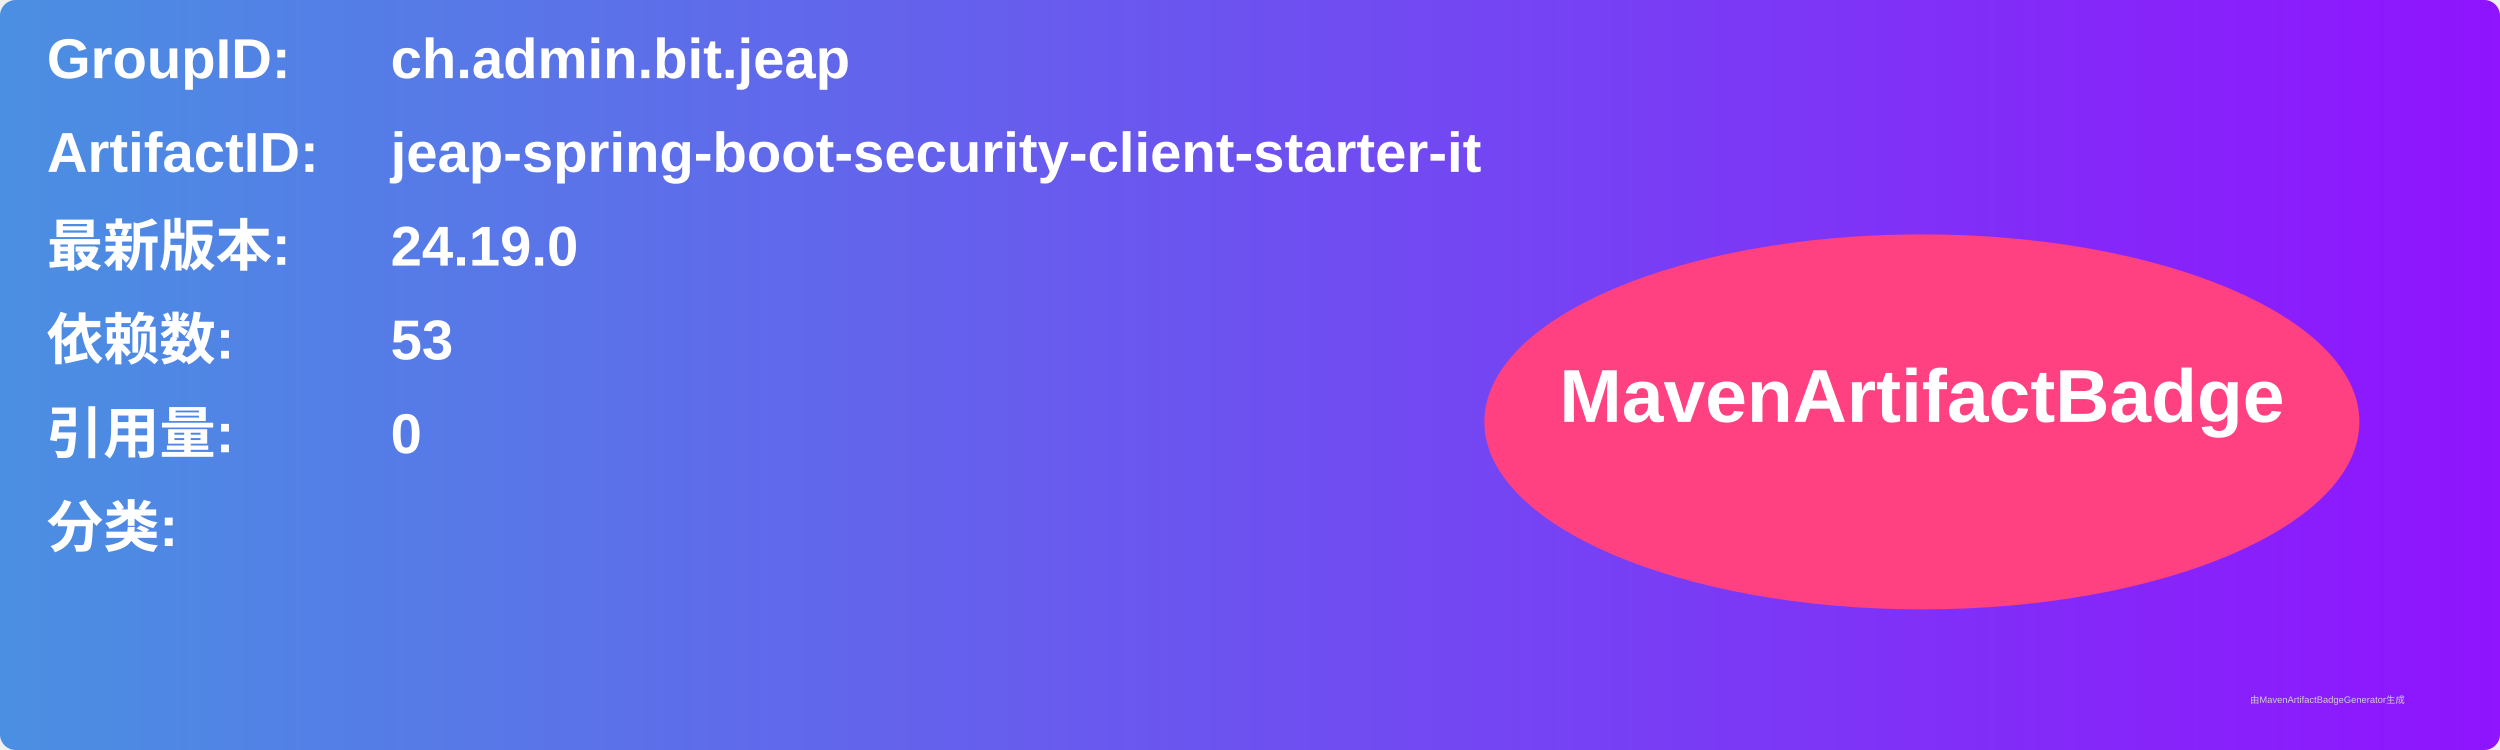
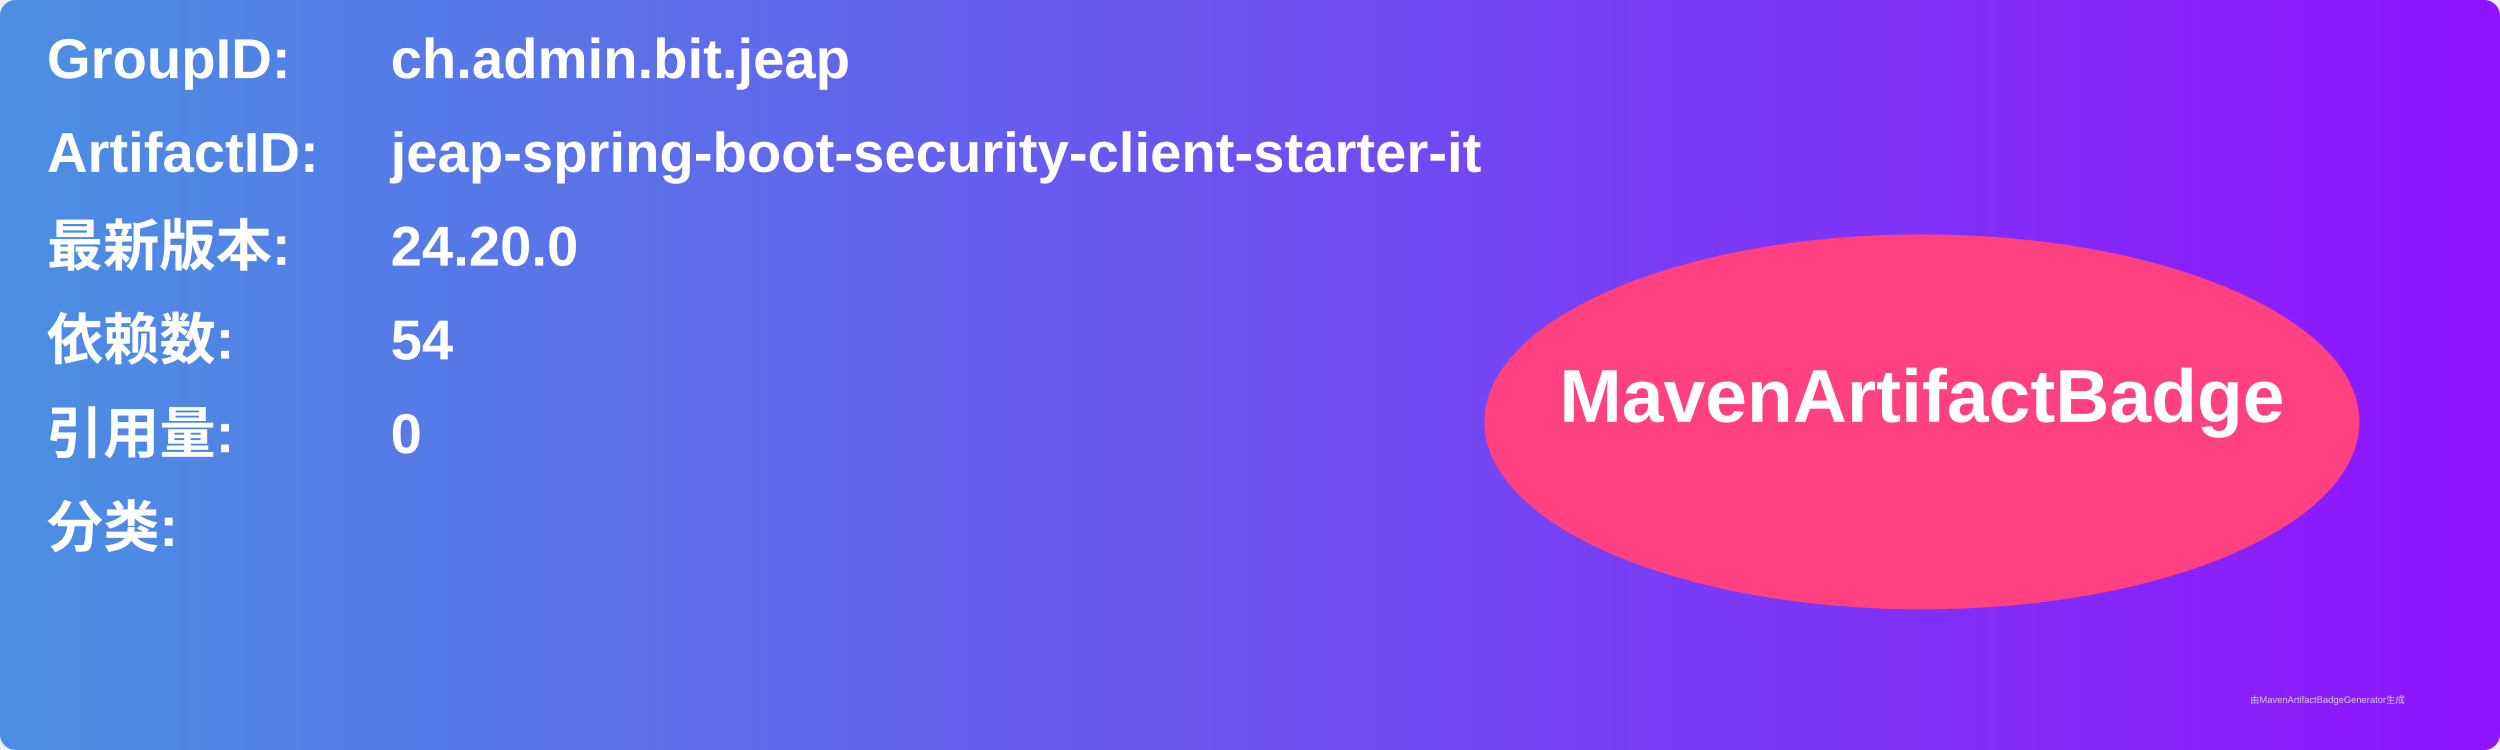
<svg xmlns="http://www.w3.org/2000/svg" width="800" height="240" viewBox="0 0 800 240">
  <linearGradient id="grad" x1="0%" y1="0%" x2="100%" y2="0%">
    <stop offset="0%" stop-color="#4a90e2" />
    <stop offset="100%" stop-color="#9013fe" />
  </linearGradient>
  <rect width="100%" height="100%" rx="5" ry="5" fill="url(#grad)" />
  <g transform="translate(15, 15)">
    <text x="0" y="10" font-family="Arial" font-size="18" fill="white" font-weight="bold" width="260">GroupID:</text>
    <text x="110" y="10" font-family="Arial" font-size="18" fill="white" font-weight="bold" width="460">ch.admin.bit.jeap</text>
    <text x="0" y="40" font-family="Arial" font-size="18" fill="white" font-weight="bold" width="260">ArtifactID:</text>
    <text x="110" y="40" font-family="Arial" font-size="18" fill="white" font-weight="bold" width="460">jeap-spring-boot-security-client-starter-it</text>
    <text x="0" y="70" font-family="Arial" font-size="18" fill="white" font-weight="bold">最新版本:</text>
    <text x="110" y="70" font-family="Arial" font-size="18" fill="white" font-weight="bold">
-       <tspan font-weight="bold">24.19.0</tspan>
+       <tspan font-weight="bold">24.20.0</tspan>
    </text>
    <text x="0" y="100" font-family="Arial" font-size="18" fill="white" font-weight="bold">依赖数: </text>
    <text x="110" y="100" font-family="Arial" font-size="18" fill="white">
-       <tspan font-weight="bold">53</tspan>
+       <tspan font-weight="bold">54</tspan>
    </text>
    <text x="0" y="130" font-family="Arial" font-size="18" fill="white" font-weight="bold">引用量: </text>
    <text x="110" y="130" font-family="Arial" font-size="18" fill="white">
      <tspan font-weight="bold">0</tspan>
    </text>
    <text x="0" y="160" font-family="Arial" font-size="18" fill="white" font-weight="bold">分类:</text>
    <text x="10" y="190" font-family="Arial" font-size="10" fill="white">
      <tspan font-weight="bold" />
    </text>
    <ellipse cx="600" cy="120" rx="140" ry="60" fill="#ff4081" />
    <text x="600" y="120" text-anchor="middle" font-family="Arial" font-size="24" fill="white" font-weight="bold">MavenArtifactBadge</text>
  </g>
  <text x="720" y="225" font-family="Arial" font-size="3" fill="#d0d0d0">由MavenArtifactBadgeGenerator生成</text>
</svg>
